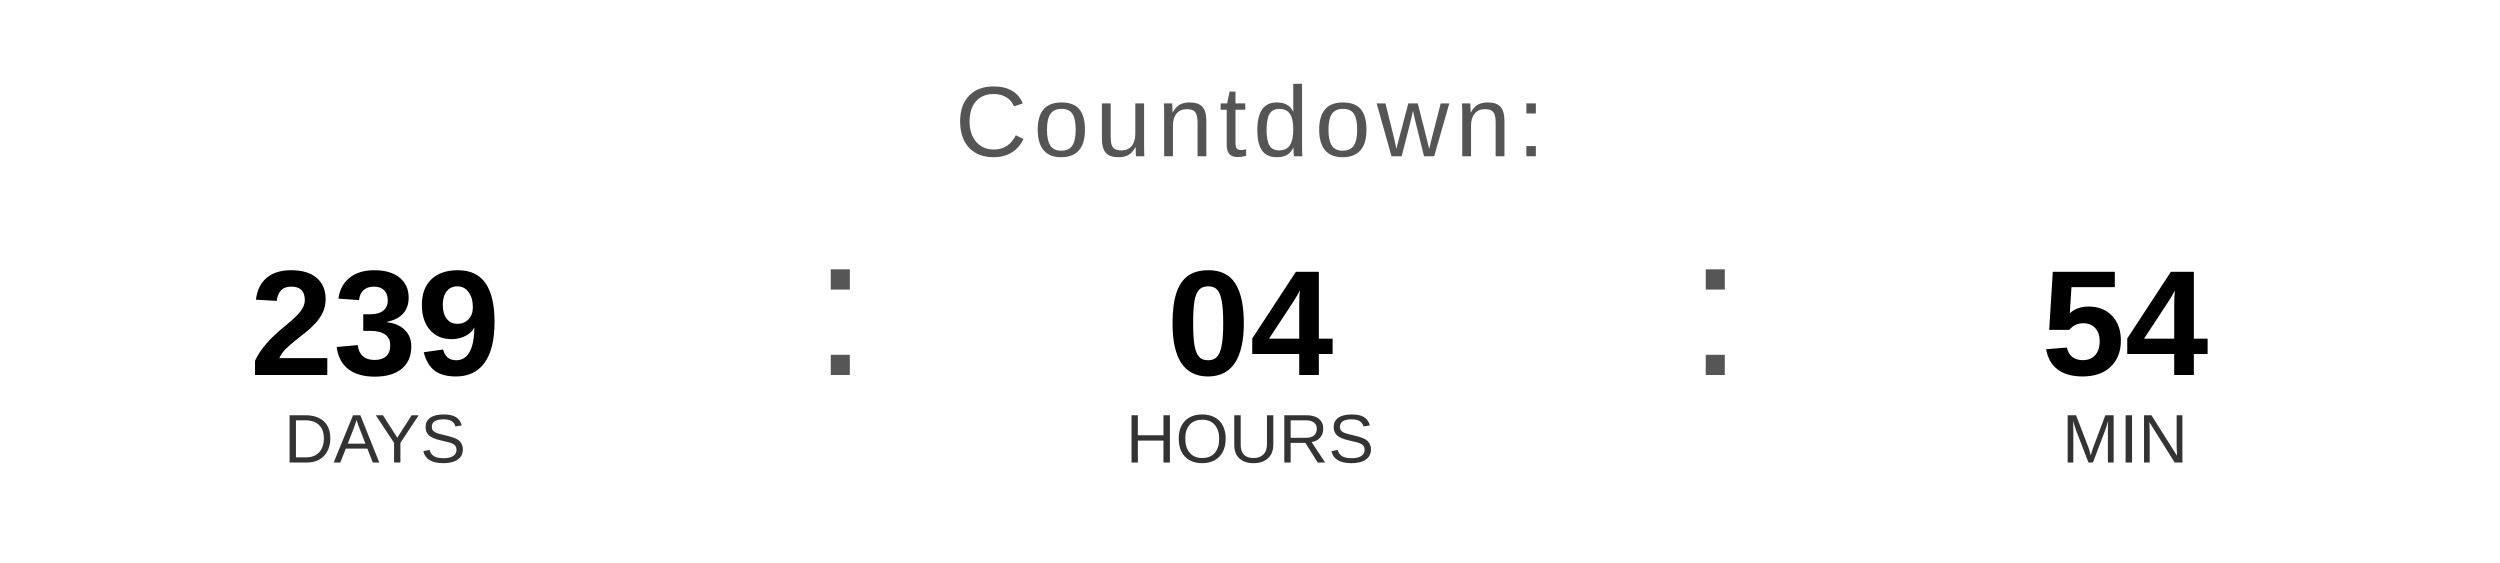
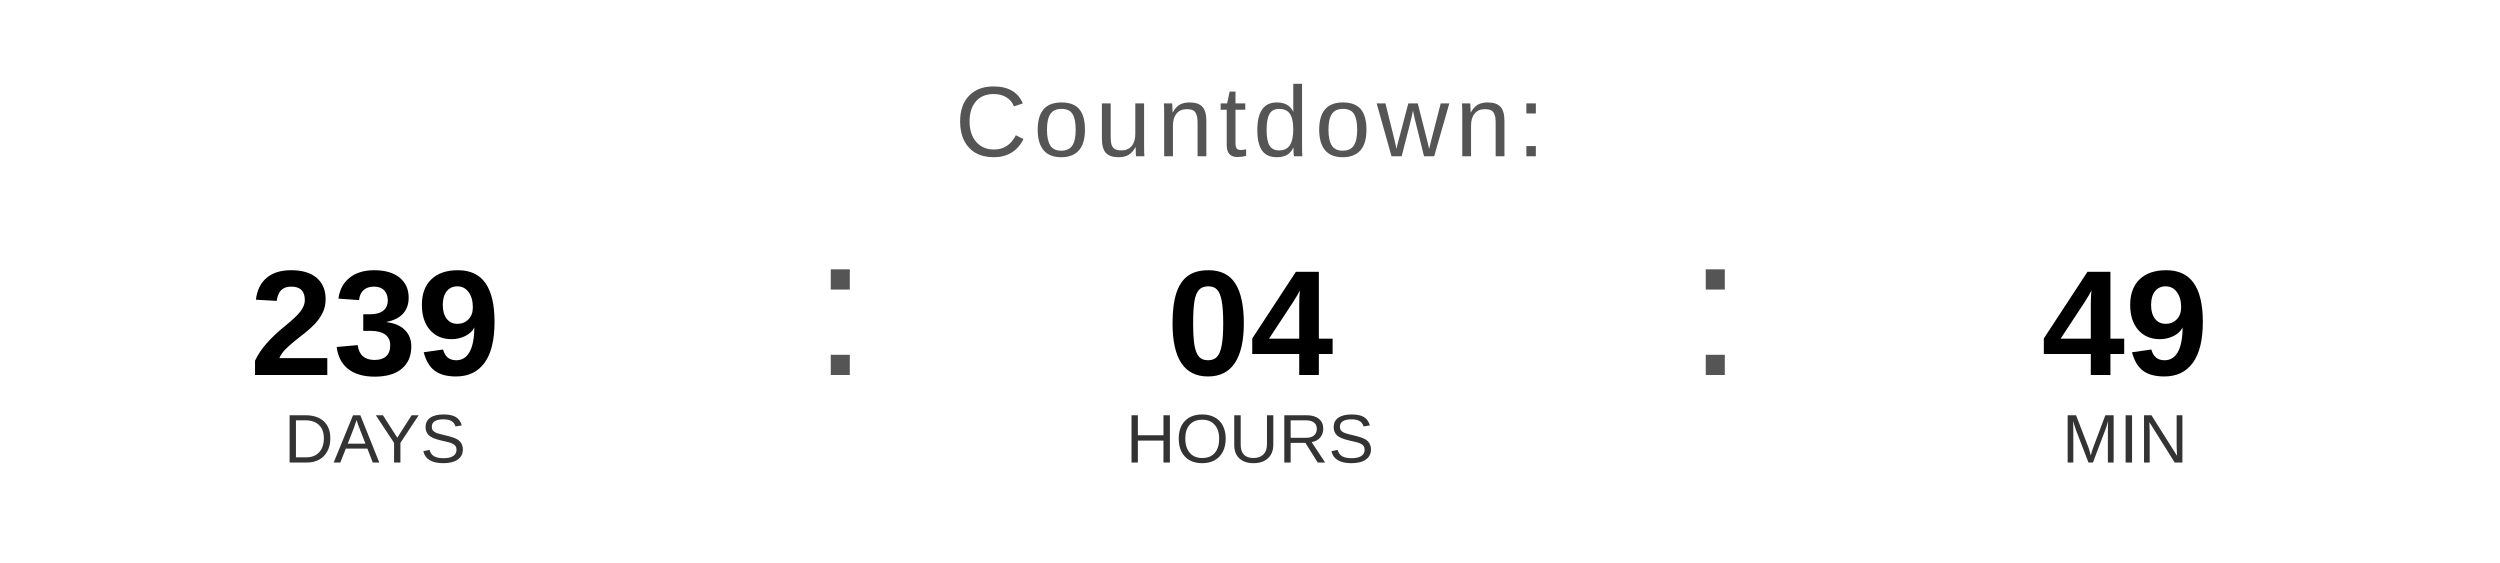
<svg xmlns="http://www.w3.org/2000/svg" width="400" height="90" viewBox="0 0 400 90">
  <text x="200" y="25" font-family="Arial, Helvetica, sans-serif" font-size="16" fill="#555555" text-anchor="middle" letter-spacing="1">
    Countdown:
  </text>
  <text x="60" y="60" font-family="Arial, Helvetica, sans-serif" font-size="24" font-weight="bold" fill="#000000" text-anchor="middle">239</text>
  <text x="60" y="74" font-family="Arial, Helvetica, sans-serif" font-size="11" fill="#333333" text-anchor="middle">DAYS</text>
  <text x="130" y="60" font-family="Arial, sans-serif" font-size="32" fill="#555555">:</text>
  <text x="200" y="60" font-family="Arial, Helvetica, sans-serif" font-size="24" font-weight="bold" fill="#000000" text-anchor="middle">04</text>
  <text x="200" y="74" font-family="Arial, Helvetica, sans-serif" font-size="11" fill="#333333" text-anchor="middle">HOURS</text>
  <text x="270" y="60" font-family="Arial, sans-serif" font-size="32" fill="#555555">:</text>
-   <text x="340" y="60" font-family="Arial, Helvetica, sans-serif" font-size="24" font-weight="bold" fill="#000000" text-anchor="middle">54</text>
+   <text x="340" y="60" font-family="Arial, Helvetica, sans-serif" font-size="24" font-weight="bold" fill="#000000" text-anchor="middle">49</text>
  <text x="340" y="74" font-family="Arial, Helvetica, sans-serif" font-size="11" fill="#333333" text-anchor="middle">MIN</text>
</svg>
